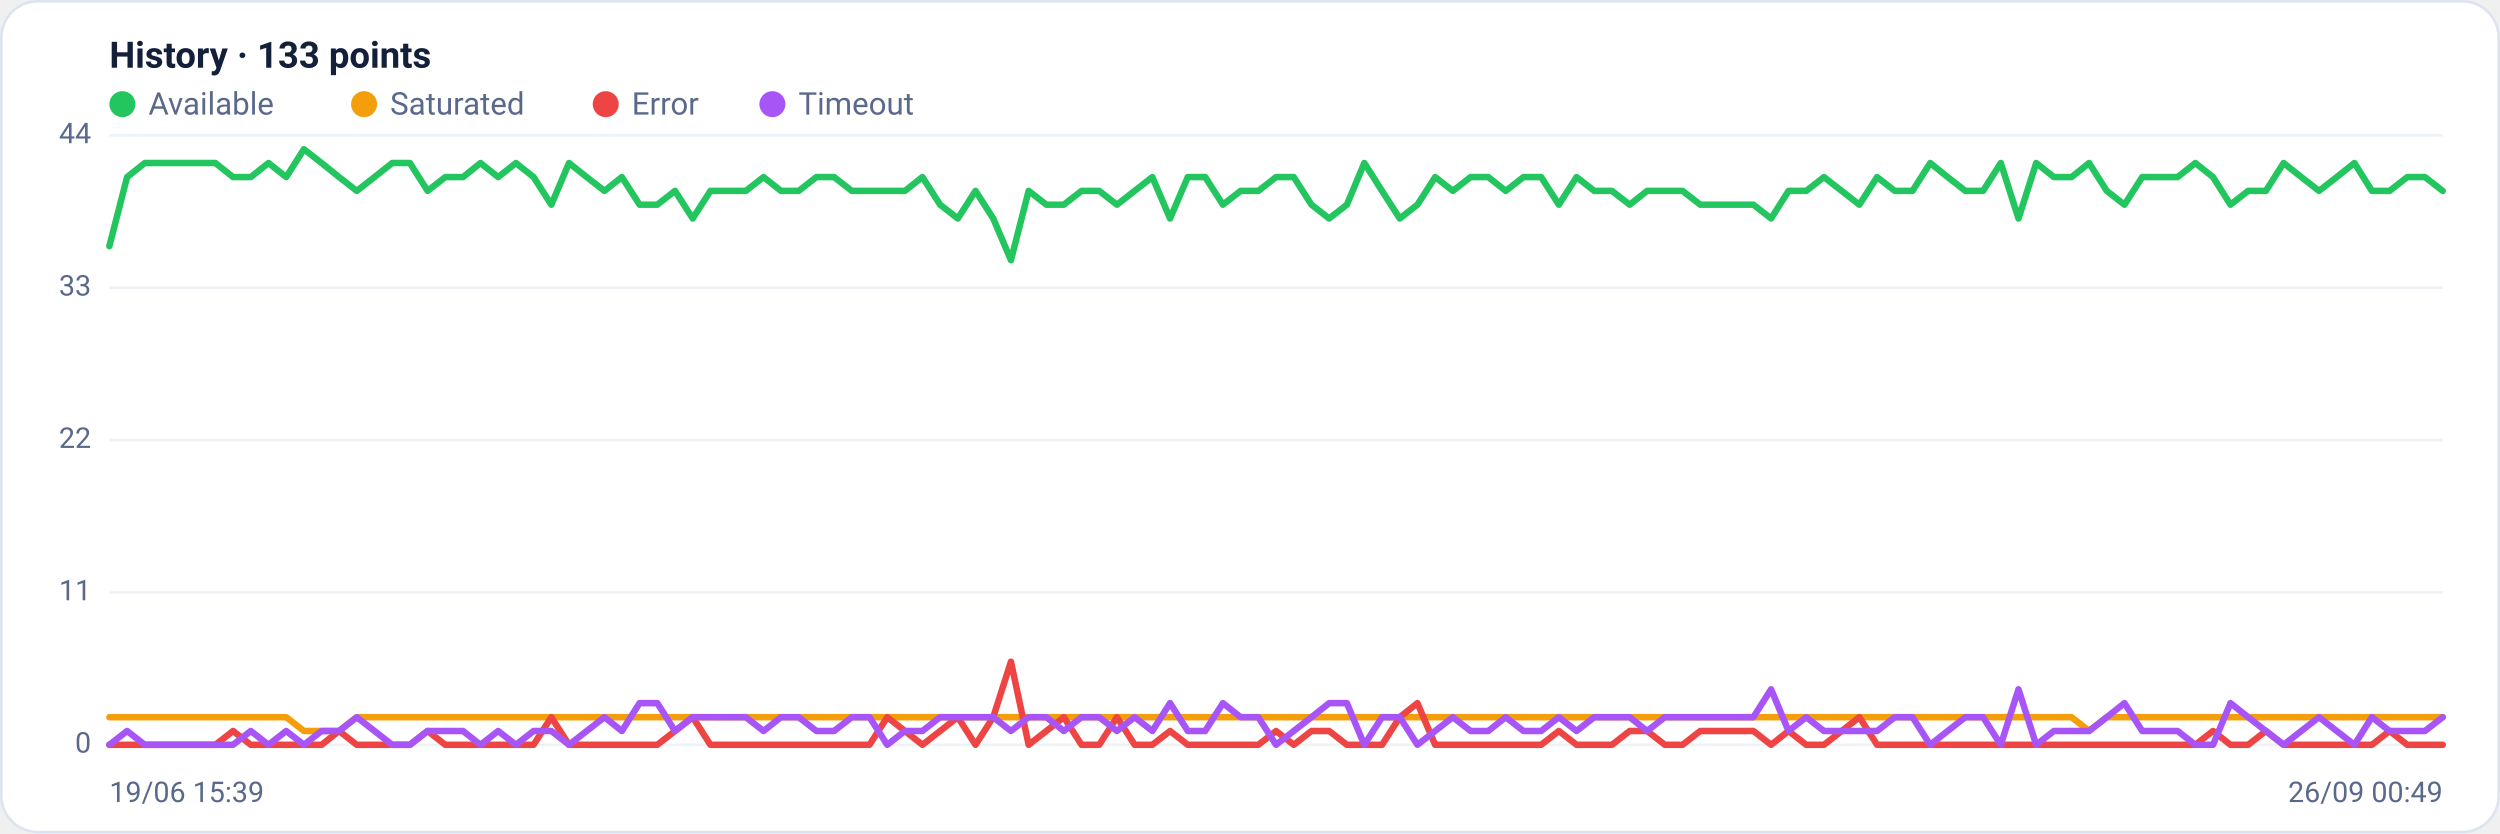
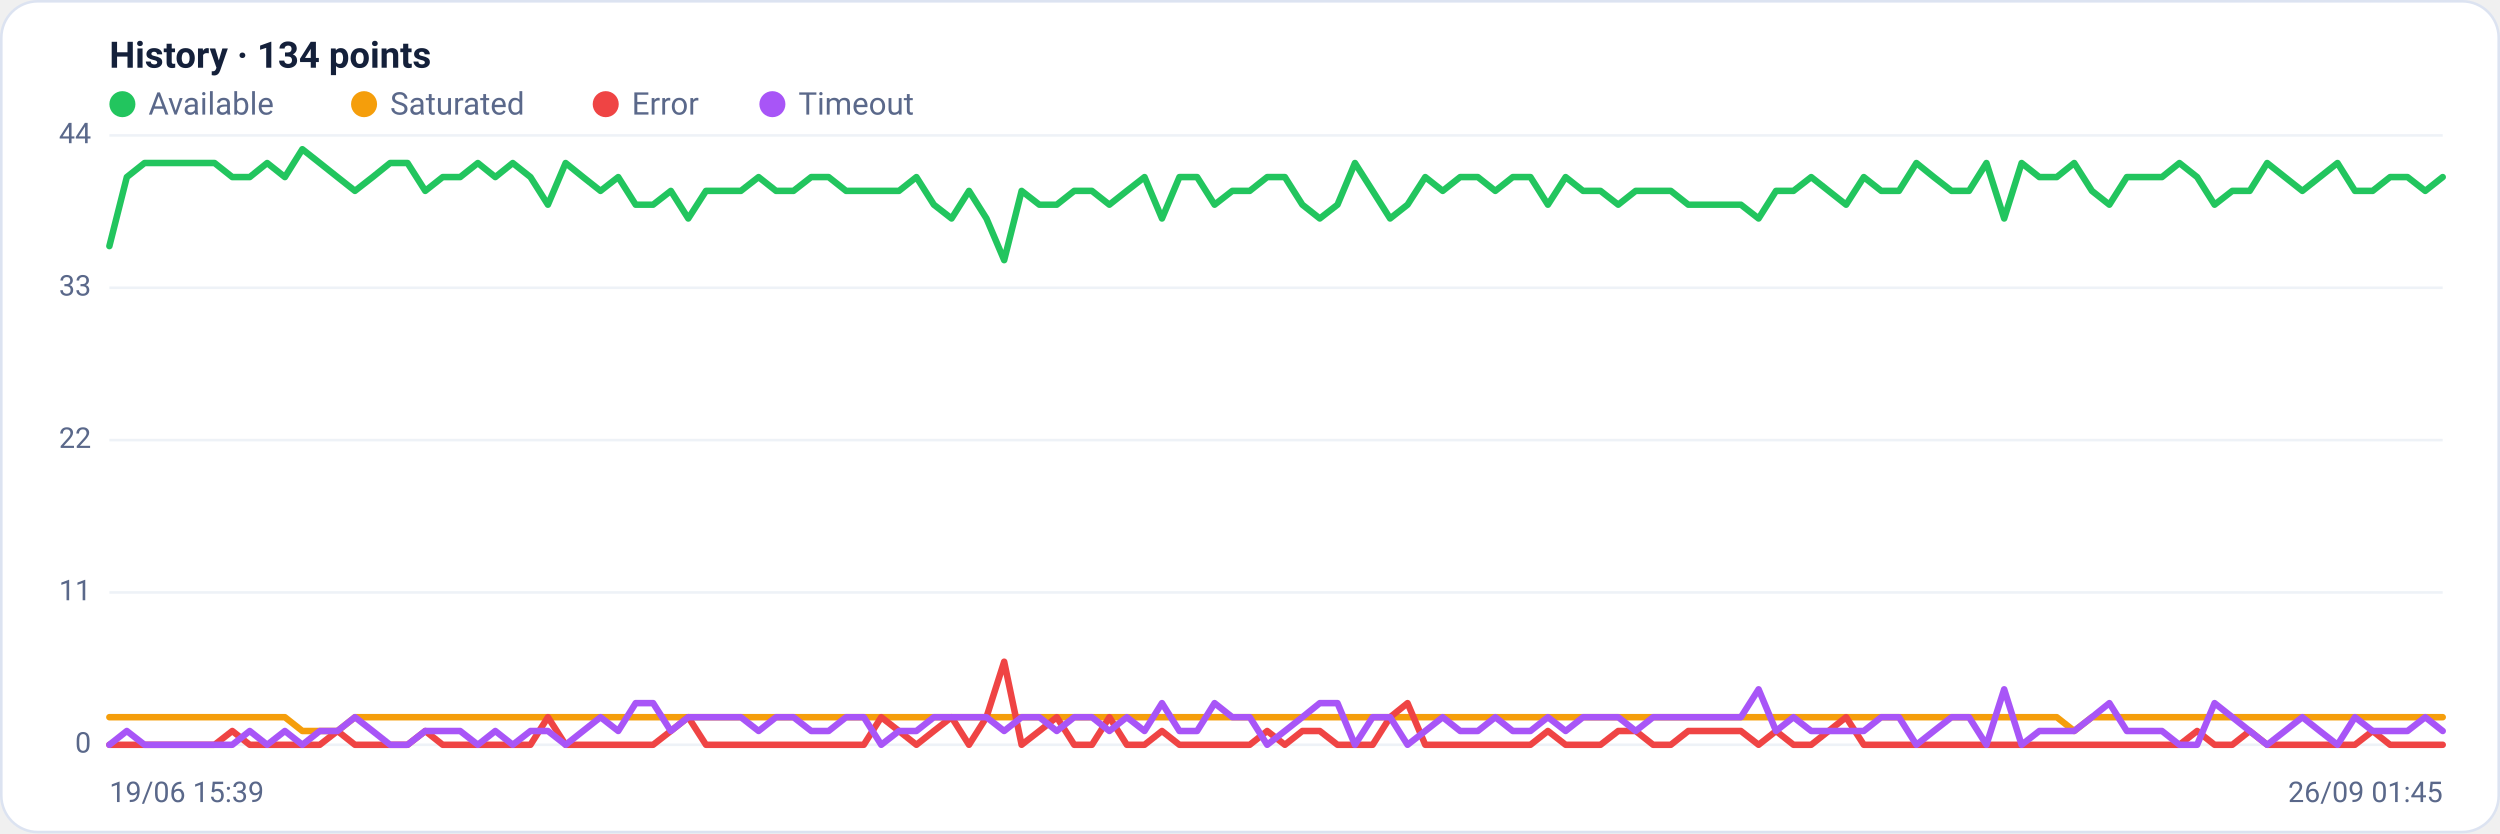
<svg xmlns="http://www.w3.org/2000/svg" viewBox="0 0 960 320" width="960" height="320" font-family="Segoe UI, system-ui, -apple-system, Roboto, Helvetica, Arial, sans-serif" role="img" aria-label="Availability history per region">
  <rect x="0.5" y="0.5" width="959" height="319" rx="14" fill="#ffffff" stroke="#dce3f1" />
-   <text x="42" y="26" font-size="14" font-weight="600" fill="#14203a">History · 133 points</text>
+   <text x="42" y="26" font-size="14" font-weight="600" fill="#14203a">History · 134 points</text>
  <circle cx="47" cy="40" r="5" fill="#22c55e" />
  <text x="57" y="44" font-size="12" fill="#5a688a">Available</text>
  <circle cx="139.8" cy="40" r="5" fill="#f59e0b" />
  <text x="149.8" y="44" font-size="12" fill="#5a688a">Saturated</text>
  <circle cx="232.6" cy="40" r="5" fill="#ef4444" />
  <text x="242.6" y="44" font-size="12" fill="#5a688a">Error</text>
  <circle cx="296.6" cy="40" r="5" fill="#a855f7" />
  <text x="306.6" y="44" font-size="12" fill="#5a688a">Timeout</text>
  <line x1="42" y1="286.0" x2="938" y2="286.0" stroke="#eef2f7" stroke-width="1" />
  <text x="35" y="289.0" text-anchor="end" font-size="11" fill="#5a688a">0</text>
  <line x1="42" y1="227.5" x2="938" y2="227.5" stroke="#eef2f7" stroke-width="1" />
  <text x="35" y="230.5" text-anchor="end" font-size="11" fill="#5a688a">11</text>
  <line x1="42" y1="169.0" x2="938" y2="169.0" stroke="#eef2f7" stroke-width="1" />
  <text x="35" y="172.0" text-anchor="end" font-size="11" fill="#5a688a">22</text>
  <line x1="42" y1="110.5" x2="938" y2="110.5" stroke="#eef2f7" stroke-width="1" />
  <text x="35" y="113.5" text-anchor="end" font-size="11" fill="#5a688a">33</text>
  <line x1="42" y1="52.0" x2="938" y2="52.0" stroke="#eef2f7" stroke-width="1" />
  <text x="35" y="55.0" text-anchor="end" font-size="11" fill="#5a688a">44</text>
-   <polyline fill="none" stroke="#22c55e" stroke-width="2.5" stroke-linejoin="round" stroke-linecap="round" points="42.0,94.5 48.8,68.0 55.6,62.6 62.4,62.6 69.2,62.6 75.9,62.6 82.7,62.6 89.5,68.0 96.3,68.0 103.1,62.6 109.9,68.0 116.7,57.3 123.5,62.6 130.2,68.0 137.0,73.3 143.8,68.0 150.6,62.6 157.4,62.6 164.2,73.3 171.0,68.0 177.8,68.0 184.5,62.6 191.3,68.0 198.1,62.6 204.9,68.0 211.7,78.6 218.5,62.6 225.3,68.0 232.1,73.3 238.8,68.0 245.6,78.6 252.4,78.6 259.2,73.3 266.0,83.9 272.8,73.3 279.6,73.3 286.4,73.3 293.2,68.0 299.9,73.3 306.7,73.3 313.5,68.0 320.3,68.0 327.1,73.3 333.9,73.3 340.7,73.3 347.5,73.3 354.2,68.0 361.0,78.6 367.8,83.9 374.6,73.3 381.4,83.9 388.2,99.9 395.0,73.3 401.8,78.6 408.5,78.6 415.3,73.3 422.1,73.3 428.9,78.6 435.7,73.3 442.5,68.0 449.3,83.9 456.1,68.0 462.8,68.0 469.6,78.6 476.4,73.3 483.2,73.3 490.0,68.0 496.8,68.0 503.6,78.6 510.4,83.9 517.2,78.6 523.9,62.6 530.7,73.3 537.5,83.9 544.3,78.6 551.1,68.0 557.9,73.3 564.7,68.0 571.5,68.0 578.2,73.3 585.0,68.0 591.8,68.0 598.6,78.6 605.4,68.0 612.2,73.3 619.0,73.3 625.8,78.6 632.5,73.3 639.3,73.3 646.1,73.3 652.9,78.6 659.7,78.6 666.5,78.6 673.3,78.6 680.1,83.9 686.8,73.3 693.6,73.3 700.4,68.0 707.2,73.3 714.0,78.6 720.8,68.0 727.6,73.3 734.4,73.3 741.2,62.6 747.9,68.0 754.7,73.3 761.5,73.3 768.3,62.6 775.1,83.9 781.9,62.6 788.7,68.0 795.5,68.0 802.2,62.6 809.0,73.3 815.8,78.6 822.6,68.0 829.4,68.0 836.2,68.0 843.0,62.6 849.8,68.0 856.5,78.6 863.3,73.3 870.1,73.3 876.9,62.6 883.7,68.0 890.5,73.3 897.3,68.0 904.1,62.6 910.8,73.3 917.6,73.3 924.4,68.0 931.2,68.0 938.0,73.3" />
-   <polyline fill="none" stroke="#f59e0b" stroke-width="2.5" stroke-linejoin="round" stroke-linecap="round" points="42.0,275.4 48.8,275.4 55.6,275.4 62.4,275.4 69.2,275.4 75.9,275.4 82.7,275.4 89.5,275.4 96.3,275.4 103.1,275.4 109.9,275.4 116.7,280.7 123.5,280.7 130.2,280.7 137.0,275.4 143.8,275.4 150.6,275.4 157.4,275.4 164.2,275.4 171.0,275.4 177.8,275.4 184.5,275.4 191.3,275.4 198.1,275.4 204.9,275.4 211.7,275.4 218.5,275.4 225.3,275.4 232.1,275.4 238.8,275.4 245.6,275.4 252.4,275.4 259.2,275.4 266.0,275.4 272.8,275.4 279.6,275.4 286.4,275.4 293.2,275.4 299.9,275.4 306.7,275.4 313.5,275.4 320.3,275.4 327.1,275.4 333.9,275.4 340.7,275.4 347.5,275.4 354.2,275.4 361.0,275.4 367.8,275.4 374.6,275.4 381.4,275.4 388.2,275.4 395.0,275.4 401.8,275.4 408.5,275.4 415.3,275.4 422.1,275.4 428.9,275.4 435.7,275.4 442.5,275.4 449.3,275.4 456.1,275.4 462.8,275.4 469.6,275.4 476.4,275.4 483.2,275.4 490.0,275.4 496.8,275.4 503.6,275.4 510.4,275.4 517.2,275.4 523.9,275.4 530.7,275.4 537.5,275.4 544.3,275.4 551.1,275.4 557.9,275.4 564.7,275.4 571.5,275.4 578.2,275.4 585.0,275.4 591.8,275.4 598.6,275.4 605.4,275.4 612.2,275.4 619.0,275.4 625.8,275.4 632.5,275.4 639.3,275.4 646.1,275.4 652.9,275.4 659.7,275.4 666.5,275.4 673.3,275.4 680.1,275.4 686.8,275.4 693.6,275.4 700.4,275.4 707.2,275.4 714.0,275.4 720.8,275.4 727.6,275.4 734.4,275.4 741.2,275.4 747.9,275.4 754.7,275.4 761.5,275.4 768.3,275.4 775.1,275.4 781.9,275.4 788.7,275.4 795.5,275.4 802.2,280.7 809.0,275.4 815.8,275.4 822.6,275.4 829.4,275.4 836.2,275.4 843.0,275.4 849.8,275.4 856.5,275.4 863.3,275.4 870.1,275.4 876.9,275.4 883.7,275.4 890.5,275.4 897.3,275.4 904.1,275.4 910.8,275.4 917.6,275.4 924.4,275.4 931.2,275.4 938.0,275.4" />
-   <polyline fill="none" stroke="#ef4444" stroke-width="2.5" stroke-linejoin="round" stroke-linecap="round" points="42.0,286.0 48.8,286.0 55.6,286.0 62.4,286.0 69.2,286.0 75.9,286.0 82.7,286.0 89.5,280.7 96.3,286.0 103.1,286.0 109.9,286.0 116.7,286.0 123.5,286.0 130.2,280.7 137.0,286.0 143.8,286.0 150.6,286.0 157.4,286.0 164.2,280.7 171.0,286.0 177.8,286.0 184.5,286.0 191.3,286.0 198.1,286.0 204.9,286.0 211.7,275.4 218.5,286.0 225.3,286.0 232.1,286.0 238.8,286.0 245.6,286.0 252.4,286.0 259.2,280.7 266.0,275.4 272.8,286.0 279.6,286.0 286.4,286.0 293.2,286.0 299.9,286.0 306.7,286.0 313.5,286.0 320.3,286.0 327.1,286.0 333.9,286.0 340.7,275.4 347.5,280.7 354.2,286.0 361.0,280.7 367.8,275.4 374.6,286.0 381.4,275.4 388.2,254.1 395.0,286.0 401.8,280.7 408.5,275.4 415.3,286.0 422.1,286.0 428.9,275.4 435.7,286.0 442.5,286.0 449.3,280.7 456.1,286.0 462.8,286.0 469.6,286.0 476.4,286.0 483.2,286.0 490.0,280.7 496.8,286.0 503.6,280.7 510.4,280.7 517.2,286.0 523.9,286.0 530.7,286.0 537.5,275.4 544.3,270.0 551.1,286.0 557.9,286.0 564.7,286.0 571.5,286.0 578.2,286.0 585.0,286.0 591.8,286.0 598.6,280.7 605.4,286.0 612.2,286.0 619.0,286.0 625.8,280.7 632.5,280.7 639.3,286.0 646.1,286.0 652.9,280.7 659.7,280.7 666.5,280.7 673.3,280.7 680.1,286.0 686.8,280.7 693.6,286.0 700.4,286.0 707.2,280.7 714.0,275.4 720.8,286.0 727.6,286.0 734.4,286.0 741.2,286.0 747.9,286.0 754.7,286.0 761.5,286.0 768.3,286.0 775.1,286.0 781.9,286.0 788.7,286.0 795.5,286.0 802.2,286.0 809.0,286.0 815.8,286.0 822.6,286.0 829.4,286.0 836.2,286.0 843.0,286.0 849.8,280.7 856.5,286.0 863.3,286.0 870.1,280.7 876.9,286.0 883.7,286.0 890.5,286.0 897.3,286.0 904.1,286.0 910.8,286.0 917.6,280.7 924.4,286.0 931.2,286.0 938.0,286.0" />
-   <polyline fill="none" stroke="#a855f7" stroke-width="2.5" stroke-linejoin="round" stroke-linecap="round" points="42.0,286.0 48.8,280.7 55.6,286.0 62.4,286.0 69.2,286.0 75.9,286.0 82.7,286.0 89.5,286.0 96.3,280.7 103.1,286.0 109.9,280.7 116.7,286.0 123.5,280.7 130.2,280.7 137.0,275.4 143.8,280.7 150.6,286.0 157.4,286.0 164.2,280.7 171.0,280.7 177.8,280.7 184.5,286.0 191.3,280.7 198.1,286.0 204.9,280.7 211.7,280.7 218.5,286.0 225.3,280.7 232.1,275.4 238.8,280.7 245.6,270.0 252.4,270.0 259.2,280.7 266.0,275.4 272.8,275.4 279.6,275.4 286.4,275.4 293.2,280.7 299.9,275.4 306.7,275.4 313.5,280.7 320.3,280.7 327.1,275.4 333.9,275.4 340.7,286.0 347.5,280.7 354.2,280.7 361.0,275.4 367.8,275.4 374.6,275.4 381.4,275.4 388.2,280.7 395.0,275.4 401.8,275.4 408.5,280.7 415.3,275.4 422.1,275.4 428.9,280.7 435.7,275.4 442.5,280.7 449.3,270.0 456.1,280.7 462.8,280.7 469.6,270.0 476.4,275.4 483.2,275.4 490.0,286.0 496.8,280.7 503.6,275.4 510.4,270.0 517.2,270.0 523.9,286.0 530.7,275.4 537.5,275.4 544.3,286.0 551.1,280.7 557.9,275.4 564.7,280.7 571.5,280.7 578.2,275.4 585.0,280.7 591.8,280.7 598.6,275.4 605.4,280.7 612.2,275.4 619.0,275.4 625.8,275.4 632.5,280.7 639.3,275.4 646.1,275.4 652.9,275.4 659.7,275.4 666.5,275.4 673.3,275.4 680.1,264.7 686.8,280.7 693.6,275.4 700.4,280.7 707.2,280.7 714.0,280.7 720.8,280.7 727.6,275.4 734.4,275.4 741.2,286.0 747.9,280.7 754.7,275.4 761.5,275.4 768.3,286.0 775.1,264.7 781.9,286.0 788.7,280.7 795.5,280.7 802.2,280.7 809.0,275.4 815.8,270.0 822.6,280.7 829.4,280.7 836.2,280.7 843.0,286.0 849.8,286.0 856.5,270.0 863.3,275.4 870.1,280.7 876.9,286.0 883.7,280.7 890.5,275.4 897.3,280.7 904.1,286.0 910.8,275.4 917.6,280.7 924.4,280.7 931.2,280.7 938.0,275.4" />
+   <polyline fill="none" stroke="#22c55e" stroke-width="2.5" stroke-linejoin="round" stroke-linecap="round" points="42.0,94.5 48.7,68.0 55.5,62.6 62.2,62.6 68.9,62.6 75.7,62.6 82.4,62.6 89.2,68.0 95.9,68.0 102.6,62.6 109.4,68.0 116.1,57.3 122.8,62.6 129.6,68.0 136.3,73.3 143.1,68.0 149.8,62.6 156.5,62.6 163.3,73.3 170.0,68.0 176.7,68.0 183.5,62.6 190.2,68.0 196.9,62.6 203.7,68.0 210.4,78.6 217.2,62.6 223.9,68.0 230.6,73.3 237.4,68.0 244.1,78.6 250.8,78.6 257.6,73.3 264.3,83.9 271.1,73.3 277.8,73.3 284.5,73.3 291.3,68.0 298.0,73.3 304.7,73.3 311.5,68.0 318.2,68.0 324.9,73.3 331.7,73.3 338.4,73.3 345.2,73.3 351.9,68.0 358.6,78.6 365.4,83.9 372.1,73.3 378.8,83.9 385.6,99.9 392.3,73.3 399.1,78.6 405.8,78.6 412.5,73.3 419.3,73.3 426.0,78.6 432.7,73.3 439.5,68.0 446.2,83.9 452.9,68.0 459.7,68.0 466.4,78.6 473.2,73.3 479.9,73.3 486.6,68.0 493.4,68.0 500.1,78.6 506.8,83.9 513.6,78.6 520.3,62.6 527.1,73.3 533.8,83.9 540.5,78.6 547.3,68.0 554.0,73.3 560.7,68.0 567.5,68.0 574.2,73.3 580.9,68.0 587.7,68.0 594.4,78.6 601.2,68.0 607.9,73.3 614.6,73.3 621.4,78.6 628.1,73.3 634.8,73.3 641.6,73.3 648.3,78.6 655.1,78.6 661.8,78.6 668.5,78.6 675.3,83.9 682.0,73.3 688.7,73.3 695.5,68.0 702.2,73.3 708.9,78.6 715.7,68.0 722.4,73.3 729.2,73.3 735.9,62.6 742.6,68.0 749.4,73.3 756.1,73.3 762.8,62.6 769.6,83.9 776.3,62.6 783.1,68.0 789.8,68.0 796.5,62.6 803.3,73.3 810.0,78.6 816.7,68.0 823.5,68.0 830.2,68.0 836.9,62.6 843.7,68.0 850.4,78.6 857.2,73.3 863.9,73.3 870.6,62.6 877.4,68.0 884.1,73.3 890.8,68.0 897.6,62.6 904.3,73.3 911.1,73.3 917.8,68.0 924.5,68.0 931.3,73.3 938.0,68.0" />
+   <polyline fill="none" stroke="#f59e0b" stroke-width="2.5" stroke-linejoin="round" stroke-linecap="round" points="42.0,275.4 48.7,275.4 55.5,275.4 62.2,275.4 68.9,275.4 75.7,275.4 82.4,275.4 89.2,275.4 95.9,275.4 102.6,275.4 109.4,275.4 116.1,280.7 122.8,280.7 129.6,280.7 136.3,275.4 143.1,275.4 149.8,275.4 156.5,275.4 163.3,275.4 170.0,275.4 176.7,275.4 183.5,275.4 190.2,275.4 196.9,275.4 203.7,275.4 210.4,275.4 217.2,275.4 223.9,275.4 230.6,275.4 237.4,275.4 244.1,275.4 250.8,275.4 257.6,275.4 264.3,275.4 271.1,275.4 277.8,275.4 284.5,275.4 291.3,275.4 298.0,275.4 304.7,275.4 311.5,275.4 318.2,275.4 324.9,275.4 331.7,275.4 338.4,275.4 345.2,275.4 351.9,275.4 358.6,275.4 365.4,275.4 372.1,275.4 378.8,275.4 385.6,275.4 392.3,275.4 399.1,275.4 405.8,275.4 412.5,275.4 419.3,275.4 426.0,275.4 432.7,275.4 439.5,275.4 446.2,275.4 452.9,275.4 459.7,275.4 466.4,275.4 473.2,275.4 479.9,275.4 486.6,275.4 493.4,275.4 500.1,275.4 506.8,275.4 513.6,275.4 520.3,275.4 527.1,275.4 533.8,275.4 540.5,275.4 547.3,275.4 554.0,275.4 560.7,275.4 567.5,275.4 574.2,275.4 580.9,275.4 587.7,275.4 594.4,275.4 601.2,275.4 607.9,275.4 614.6,275.4 621.4,275.4 628.1,275.4 634.8,275.4 641.6,275.4 648.3,275.4 655.1,275.4 661.8,275.4 668.5,275.4 675.3,275.4 682.0,275.4 688.7,275.4 695.5,275.4 702.2,275.4 708.9,275.4 715.7,275.4 722.4,275.4 729.2,275.4 735.9,275.4 742.6,275.4 749.4,275.4 756.1,275.4 762.8,275.4 769.6,275.4 776.3,275.4 783.1,275.4 789.8,275.4 796.5,280.7 803.3,275.4 810.0,275.4 816.7,275.4 823.5,275.4 830.2,275.4 836.9,275.4 843.7,275.4 850.4,275.4 857.2,275.4 863.9,275.4 870.6,275.4 877.4,275.4 884.1,275.4 890.8,275.4 897.6,275.4 904.3,275.4 911.1,275.4 917.8,275.4 924.5,275.4 931.3,275.4 938.0,275.4" />
+   <polyline fill="none" stroke="#ef4444" stroke-width="2.5" stroke-linejoin="round" stroke-linecap="round" points="42.0,286.0 48.7,286.0 55.5,286.0 62.2,286.0 68.9,286.0 75.7,286.0 82.4,286.0 89.2,280.7 95.9,286.0 102.6,286.0 109.4,286.0 116.1,286.0 122.8,286.0 129.6,280.7 136.3,286.0 143.1,286.0 149.8,286.0 156.5,286.0 163.3,280.7 170.0,286.0 176.7,286.0 183.5,286.0 190.2,286.0 196.9,286.0 203.7,286.0 210.4,275.4 217.2,286.0 223.9,286.0 230.6,286.0 237.4,286.0 244.1,286.0 250.8,286.0 257.6,280.7 264.3,275.4 271.1,286.0 277.8,286.0 284.5,286.0 291.3,286.0 298.0,286.0 304.7,286.0 311.5,286.0 318.2,286.0 324.9,286.0 331.7,286.0 338.4,275.4 345.2,280.7 351.9,286.0 358.6,280.7 365.4,275.4 372.1,286.0 378.8,275.4 385.6,254.1 392.3,286.0 399.1,280.7 405.8,275.4 412.5,286.0 419.3,286.0 426.0,275.4 432.7,286.0 439.5,286.0 446.2,280.7 452.9,286.0 459.7,286.0 466.4,286.0 473.2,286.0 479.9,286.0 486.6,280.7 493.4,286.0 500.1,280.7 506.8,280.7 513.6,286.0 520.3,286.0 527.1,286.0 533.8,275.4 540.5,270.0 547.3,286.0 554.0,286.0 560.7,286.0 567.5,286.0 574.2,286.0 580.9,286.0 587.7,286.0 594.4,280.7 601.2,286.0 607.9,286.0 614.6,286.0 621.4,280.7 628.1,280.7 634.8,286.0 641.6,286.0 648.3,280.7 655.1,280.7 661.8,280.7 668.5,280.7 675.3,286.0 682.0,280.7 688.7,286.0 695.5,286.0 702.2,280.7 708.9,275.4 715.7,286.0 722.4,286.0 729.2,286.0 735.9,286.0 742.6,286.0 749.4,286.0 756.1,286.0 762.8,286.0 769.6,286.0 776.3,286.0 783.1,286.0 789.8,286.0 796.5,286.0 803.3,286.0 810.0,286.0 816.7,286.0 823.5,286.0 830.2,286.0 836.9,286.0 843.7,280.7 850.4,286.0 857.2,286.0 863.9,280.7 870.6,286.0 877.4,286.0 884.1,286.0 890.8,286.0 897.6,286.0 904.3,286.0 911.1,280.7 917.8,286.0 924.5,286.0 931.3,286.0 938.0,286.0" />
+   <polyline fill="none" stroke="#a855f7" stroke-width="2.5" stroke-linejoin="round" stroke-linecap="round" points="42.0,286.0 48.7,280.7 55.5,286.0 62.2,286.0 68.9,286.0 75.7,286.0 82.4,286.0 89.2,286.0 95.9,280.7 102.6,286.0 109.4,280.7 116.1,286.0 122.8,280.7 129.6,280.7 136.3,275.4 143.1,280.7 149.8,286.0 156.5,286.0 163.3,280.7 170.0,280.7 176.7,280.7 183.5,286.0 190.2,280.7 196.9,286.0 203.7,280.7 210.4,280.7 217.2,286.0 223.9,280.7 230.6,275.4 237.4,280.7 244.1,270.0 250.8,270.0 257.6,280.7 264.3,275.4 271.1,275.4 277.8,275.4 284.5,275.4 291.3,280.7 298.0,275.4 304.7,275.4 311.5,280.7 318.2,280.7 324.9,275.4 331.7,275.4 338.4,286.0 345.2,280.7 351.9,280.7 358.6,275.4 365.4,275.4 372.1,275.4 378.8,275.4 385.6,280.7 392.3,275.4 399.1,275.4 405.8,280.7 412.5,275.4 419.3,275.4 426.0,280.7 432.7,275.4 439.5,280.7 446.2,270.0 452.9,280.7 459.7,280.7 466.4,270.0 473.2,275.4 479.9,275.4 486.6,286.0 493.4,280.7 500.1,275.4 506.8,270.0 513.6,270.0 520.3,286.0 527.1,275.4 533.8,275.4 540.5,286.0 547.3,280.7 554.0,275.4 560.7,280.7 567.5,280.7 574.2,275.4 580.9,280.7 587.7,280.7 594.4,275.4 601.2,280.7 607.9,275.4 614.6,275.4 621.4,275.4 628.1,280.7 634.8,275.4 641.6,275.4 648.3,275.4 655.1,275.4 661.8,275.4 668.5,275.4 675.3,264.7 682.0,280.7 688.7,275.4 695.5,280.7 702.2,280.7 708.9,280.7 715.7,280.7 722.4,275.4 729.2,275.4 735.9,286.0 742.6,280.7 749.4,275.4 756.1,275.4 762.8,286.0 769.6,264.7 776.3,286.0 783.1,280.7 789.8,280.7 796.5,280.7 803.3,275.4 810.0,270.0 816.7,280.7 823.5,280.7 830.2,280.7 836.9,286.0 843.7,286.0 850.4,270.0 857.2,275.4 863.9,280.7 870.6,286.0 877.4,280.7 884.1,275.4 890.8,280.7 897.6,286.0 904.3,275.4 911.1,280.7 917.8,280.7 924.5,280.7 931.3,275.4 938.0,280.7" />
  <text x="42" y="308" font-size="11" fill="#5a688a">19/06 15:39</text>
-   <text x="938" y="308" text-anchor="end" font-size="11" fill="#5a688a">26/09 00:49</text>
+   <text x="938" y="308" text-anchor="end" font-size="11" fill="#5a688a">26/09 01:45</text>
</svg>
